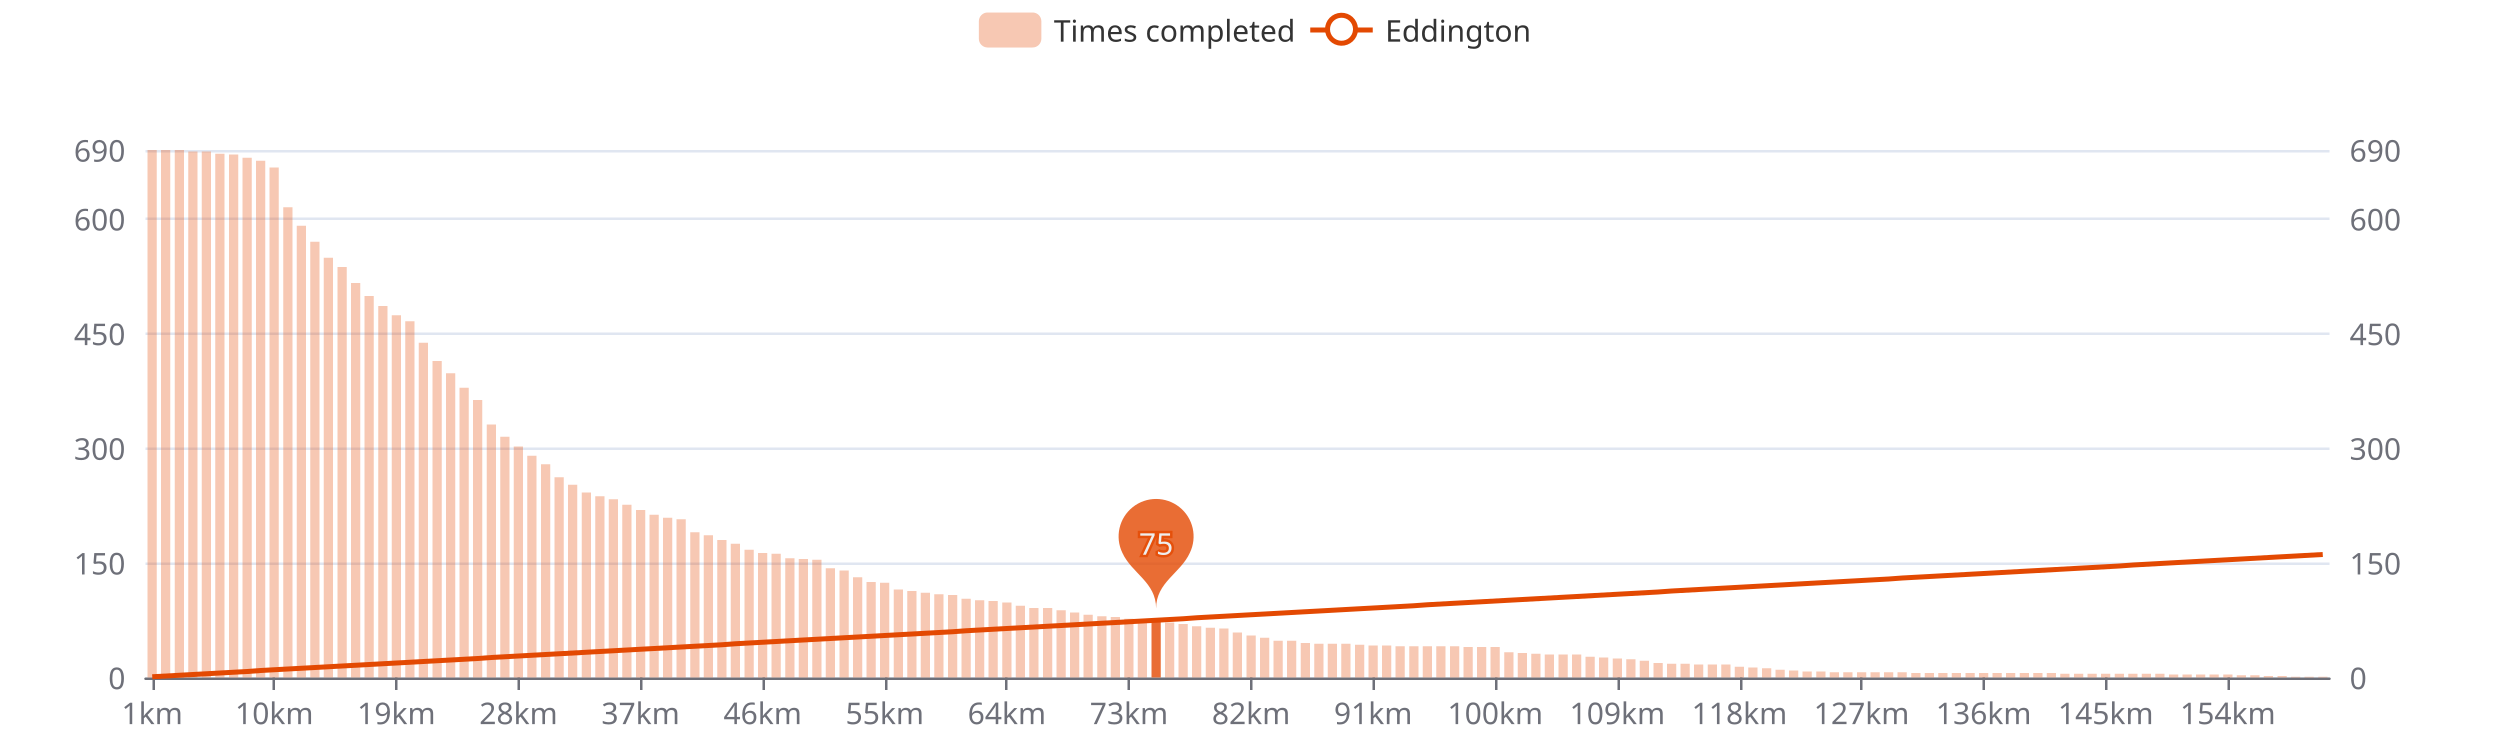
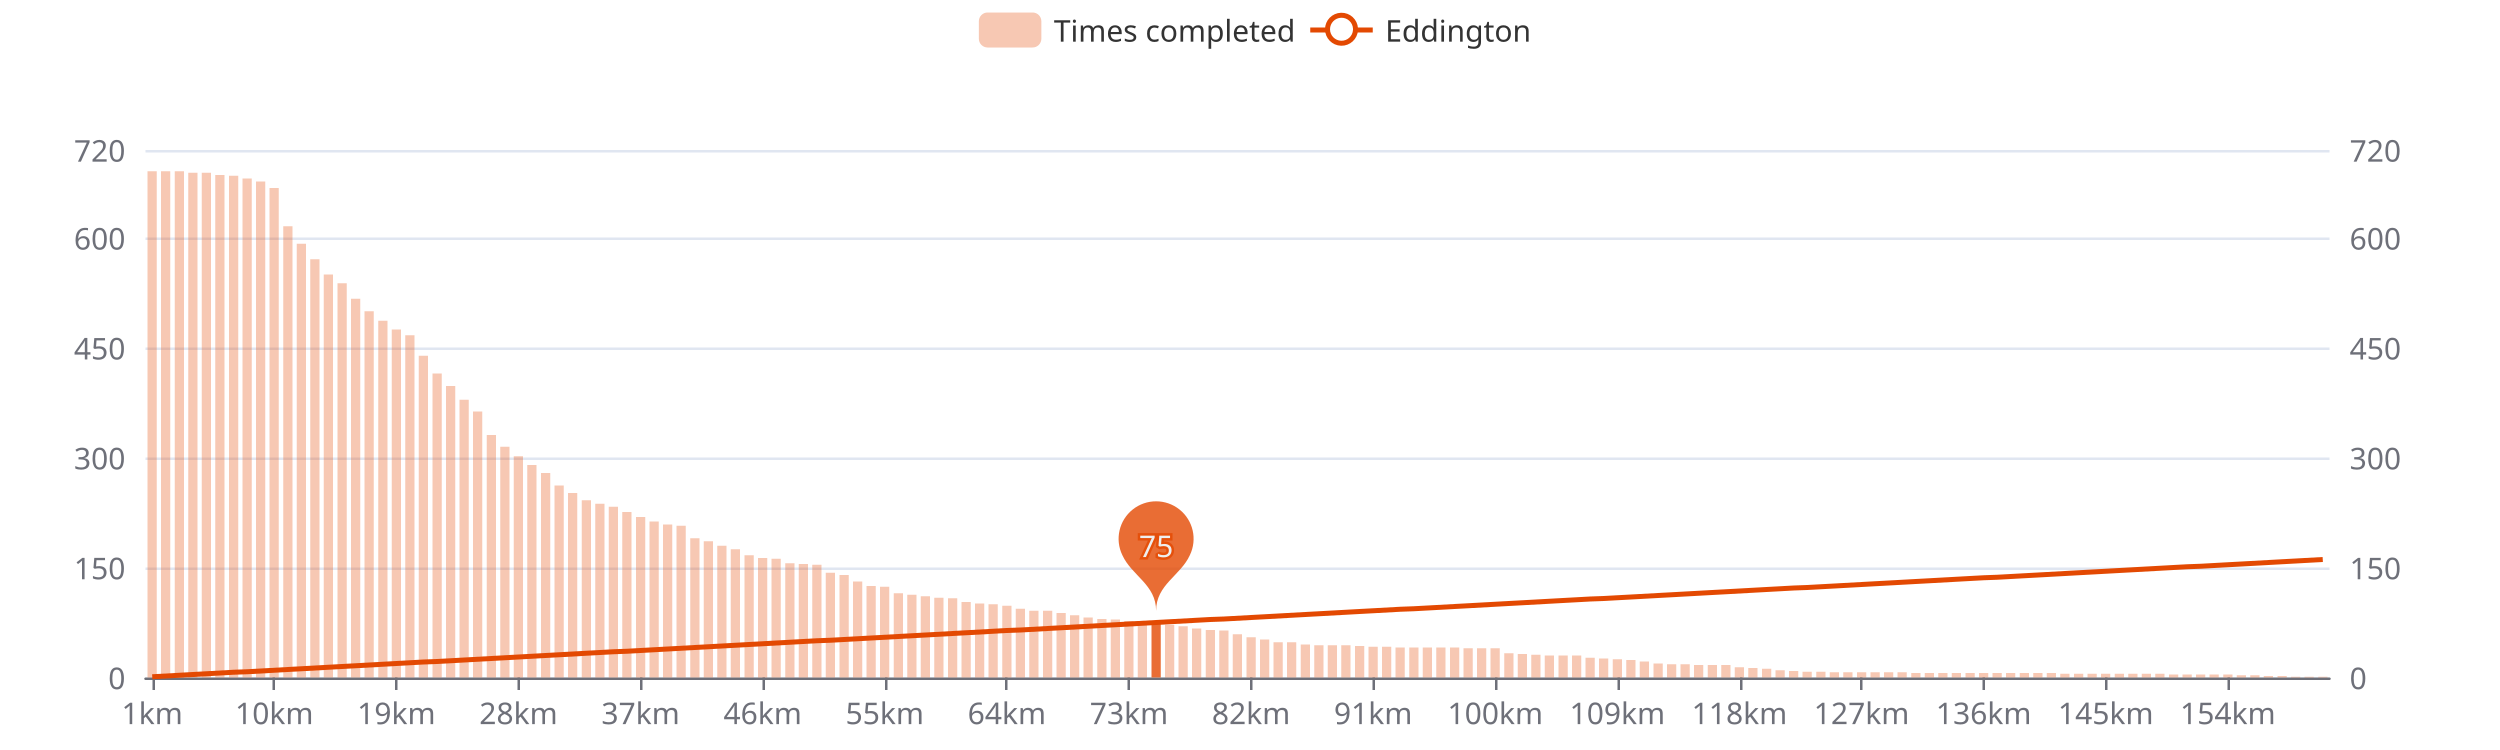
<svg xmlns="http://www.w3.org/2000/svg" width="1000" height="300" version="1.1" baseProfile="full" viewBox="0 0 1000 300">
  <rect width="1000" height="300" x="0" y="0" id="0" fill="#ffffff" />
  <path d="M58.2 271.5L931.8 271.5" fill="none" stroke="#E0E6F1" />
-   <path d="M58.2 225.5L931.8 225.5" fill="none" stroke="#E0E6F1" />
-   <path d="M58.2 179.5L931.8 179.5" fill="none" stroke="#E0E6F1" />
-   <path d="M58.2 133.5L931.8 133.5" fill="none" stroke="#E0E6F1" />
-   <path d="M58.2 87.5L931.8 87.5" fill="none" stroke="#E0E6F1" />
+   <path d="M58.2 227.5L931.8 227.5" fill="none" stroke="#E0E6F1" />
+   <path d="M58.2 183.5L931.8 183.5" fill="none" stroke="#E0E6F1" />
+   <path d="M58.2 139.5L931.8 139.5" fill="none" stroke="#E0E6F1" />
+   <path d="M58.2 95.5L931.8 95.5" fill="none" stroke="#E0E6F1" />
  <path d="M58.2 60.5L931.8 60.5" fill="none" stroke="#E0E6F1" />
  <path d="M58.2 271.5L931.8 271.5" fill="none" stroke="#6E7079" stroke-linecap="round" />
  <path d="M61.5 271L61.5 276" fill="none" stroke="#6E7079" />
  <path d="M109.5 271L109.5 276" fill="none" stroke="#6E7079" />
  <path d="M158.5 271L158.5 276" fill="none" stroke="#6E7079" />
  <path d="M207.5 271L207.5 276" fill="none" stroke="#6E7079" />
  <path d="M256.5 271L256.5 276" fill="none" stroke="#6E7079" />
  <path d="M305.5 271L305.5 276" fill="none" stroke="#6E7079" />
  <path d="M354.5 271L354.5 276" fill="none" stroke="#6E7079" />
  <path d="M402.5 271L402.5 276" fill="none" stroke="#6E7079" />
  <path d="M451.5 271L451.5 276" fill="none" stroke="#6E7079" />
  <path d="M500.5 271L500.5 276" fill="none" stroke="#6E7079" />
  <path d="M549.5 271L549.5 276" fill="none" stroke="#6E7079" />
  <path d="M598.5 271L598.5 276" fill="none" stroke="#6E7079" />
  <path d="M647.5 271L647.5 276" fill="none" stroke="#6E7079" />
  <path d="M696.5 271L696.5 276" fill="none" stroke="#6E7079" />
  <path d="M744.5 271L744.5 276" fill="none" stroke="#6E7079" />
  <path d="M793.5 271L793.5 276" fill="none" stroke="#6E7079" />
  <path d="M842.5 271L842.5 276" fill="none" stroke="#6E7079" />
  <path d="M891.5 271L891.5 276" fill="none" stroke="#6E7079" />
  <text dominant-baseline="central" text-anchor="end" style="font-size:12px;font-family:sans-serif;" transform="translate(50.16 271)" fill="#6E7079">0</text>
-   <text dominant-baseline="central" text-anchor="end" style="font-size:12px;font-family:sans-serif;" transform="translate(50.16 225.1304)" fill="#6E7079">150</text>
-   <text dominant-baseline="central" text-anchor="end" style="font-size:12px;font-family:sans-serif;" transform="translate(50.16 179.2609)" fill="#6E7079">300</text>
-   <text dominant-baseline="central" text-anchor="end" style="font-size:12px;font-family:sans-serif;" transform="translate(50.16 133.3913)" fill="#6E7079">450</text>
-   <text dominant-baseline="central" text-anchor="end" style="font-size:12px;font-family:sans-serif;" transform="translate(50.16 87.5217)" fill="#6E7079">600</text>
-   <text dominant-baseline="central" text-anchor="end" style="font-size:12px;font-family:sans-serif;" transform="translate(50.16 60)" fill="#6E7079">690</text>
+   <text dominant-baseline="central" text-anchor="end" style="font-size:12px;font-family:sans-serif;" transform="translate(50.16 227.0417)" fill="#6E7079">150</text>
+   <text dominant-baseline="central" text-anchor="end" style="font-size:12px;font-family:sans-serif;" transform="translate(50.16 183.0833)" fill="#6E7079">300</text>
+   <text dominant-baseline="central" text-anchor="end" style="font-size:12px;font-family:sans-serif;" transform="translate(50.16 139.125)" fill="#6E7079">450</text>
+   <text dominant-baseline="central" text-anchor="end" style="font-size:12px;font-family:sans-serif;" transform="translate(50.16 95.1667)" fill="#6E7079">600</text>
+   <text dominant-baseline="central" text-anchor="end" style="font-size:12px;font-family:sans-serif;" transform="translate(50.16 60)" fill="#6E7079">720</text>
  <text dominant-baseline="central" text-anchor="start" style="font-size:12px;font-family:sans-serif;" transform="translate(939.84 271)" fill="#6E7079">0</text>
-   <text dominant-baseline="central" text-anchor="start" style="font-size:12px;font-family:sans-serif;" transform="translate(939.84 225.1304)" fill="#6E7079">150</text>
-   <text dominant-baseline="central" text-anchor="start" style="font-size:12px;font-family:sans-serif;" transform="translate(939.84 179.2609)" fill="#6E7079">300</text>
-   <text dominant-baseline="central" text-anchor="start" style="font-size:12px;font-family:sans-serif;" transform="translate(939.84 133.3913)" fill="#6E7079">450</text>
-   <text dominant-baseline="central" text-anchor="start" style="font-size:12px;font-family:sans-serif;" transform="translate(939.84 87.5217)" fill="#6E7079">600</text>
-   <text dominant-baseline="central" text-anchor="start" style="font-size:12px;font-family:sans-serif;" transform="translate(939.84 60)" fill="#6E7079">690</text>
+   <text dominant-baseline="central" text-anchor="start" style="font-size:12px;font-family:sans-serif;" transform="translate(939.84 227.0417)" fill="#6E7079">150</text>
+   <text dominant-baseline="central" text-anchor="start" style="font-size:12px;font-family:sans-serif;" transform="translate(939.84 183.0833)" fill="#6E7079">300</text>
+   <text dominant-baseline="central" text-anchor="start" style="font-size:12px;font-family:sans-serif;" transform="translate(939.84 139.125)" fill="#6E7079">450</text>
+   <text dominant-baseline="central" text-anchor="start" style="font-size:12px;font-family:sans-serif;" transform="translate(939.84 95.1667)" fill="#6E7079">600</text>
+   <text dominant-baseline="central" text-anchor="start" style="font-size:12px;font-family:sans-serif;" transform="translate(939.84 60)" fill="#6E7079">720</text>
  <text dominant-baseline="central" text-anchor="middle" style="font-size:12px;font-family:sans-serif;" y="6" transform="translate(60.8733 279)" fill="#6E7079">1km</text>
  <text dominant-baseline="central" text-anchor="middle" style="font-size:12px;font-family:sans-serif;" y="6" transform="translate(109.7125 279)" fill="#6E7079">10km</text>
  <text dominant-baseline="central" text-anchor="middle" style="font-size:12px;font-family:sans-serif;" y="6" transform="translate(158.5518 279)" fill="#6E7079">19km</text>
  <text dominant-baseline="central" text-anchor="middle" style="font-size:12px;font-family:sans-serif;" y="6" transform="translate(207.3911 279)" fill="#6E7079">28km</text>
  <text dominant-baseline="central" text-anchor="middle" style="font-size:12px;font-family:sans-serif;" y="6" transform="translate(256.2303 279)" fill="#6E7079">37km</text>
  <text dominant-baseline="central" text-anchor="middle" style="font-size:12px;font-family:sans-serif;" y="6" transform="translate(305.0696 279)" fill="#6E7079">46km</text>
  <text dominant-baseline="central" text-anchor="middle" style="font-size:12px;font-family:sans-serif;" y="6" transform="translate(353.9088 279)" fill="#6E7079">55km</text>
  <text dominant-baseline="central" text-anchor="middle" style="font-size:12px;font-family:sans-serif;" y="6" transform="translate(402.7481 279)" fill="#6E7079">64km</text>
  <text dominant-baseline="central" text-anchor="middle" style="font-size:12px;font-family:sans-serif;" y="6" transform="translate(451.5873 279)" fill="#6E7079">73km</text>
  <text dominant-baseline="central" text-anchor="middle" style="font-size:12px;font-family:sans-serif;" y="6" transform="translate(500.4266 279)" fill="#6E7079">82km</text>
  <text dominant-baseline="central" text-anchor="middle" style="font-size:12px;font-family:sans-serif;" y="6" transform="translate(549.2658 279)" fill="#6E7079">91km</text>
  <text dominant-baseline="central" text-anchor="middle" style="font-size:12px;font-family:sans-serif;" y="6" transform="translate(598.1051 279)" fill="#6E7079">100km</text>
  <text dominant-baseline="central" text-anchor="middle" style="font-size:12px;font-family:sans-serif;" y="6" transform="translate(646.9443 279)" fill="#6E7079">109km</text>
  <text dominant-baseline="central" text-anchor="middle" style="font-size:12px;font-family:sans-serif;" y="6" transform="translate(695.7836 279)" fill="#6E7079">118km</text>
  <text dominant-baseline="central" text-anchor="middle" style="font-size:12px;font-family:sans-serif;" y="6" transform="translate(744.6229 279)" fill="#6E7079">127km</text>
  <text dominant-baseline="central" text-anchor="middle" style="font-size:12px;font-family:sans-serif;" y="6" transform="translate(793.4621 279)" fill="#6E7079">136km</text>
  <text dominant-baseline="central" text-anchor="middle" style="font-size:12px;font-family:sans-serif;" y="6" transform="translate(842.3014 279)" fill="#6E7079">145km</text>
  <text dominant-baseline="central" text-anchor="middle" style="font-size:12px;font-family:sans-serif;" y="6" transform="translate(891.1406 279)" fill="#6E7079">154km</text>
-   <path d="M59 271l3.7 0l0 -211l-3.7 0Z" fill="rgb(227,73,2)" fill-opacity="0.3" />
-   <path d="M64.4 271l3.7 0l0 -211l-3.7 0Z" fill="rgb(227,73,2)" fill-opacity="0.3" />
-   <path d="M69.9 271l3.7 0l0 -211l-3.7 0Z" fill="rgb(227,73,2)" fill-opacity="0.3" />
-   <path d="M75.3 271l3.7 0l0 -210.4l-3.7 0Z" fill="rgb(227,73,2)" fill-opacity="0.3" />
-   <path d="M80.7 271l3.7 0l0 -210.4l-3.7 0Z" fill="rgb(227,73,2)" fill-opacity="0.3" />
-   <path d="M86.1 271l3.7 0l0 -209.5l-3.7 0Z" fill="rgb(227,73,2)" fill-opacity="0.3" />
-   <path d="M91.6 271l3.7 0l0 -209.2l-3.7 0Z" fill="rgb(227,73,2)" fill-opacity="0.3" />
-   <path d="M97 271l3.7 0l0 -207.9l-3.7 0Z" fill="rgb(227,73,2)" fill-opacity="0.3" />
-   <path d="M102.4 271l3.7 0l0 -206.7l-3.7 0Z" fill="rgb(227,73,2)" fill-opacity="0.3" />
-   <path d="M107.8 271l3.7 0l0 -204l-3.7 0Z" fill="rgb(227,73,2)" fill-opacity="0.3" />
-   <path d="M113.3 271l3.7 0l0 -188.1l-3.7 0Z" fill="rgb(227,73,2)" fill-opacity="0.3" />
-   <path d="M118.7 271l3.7 0l0 -180.7l-3.7 0Z" fill="rgb(227,73,2)" fill-opacity="0.3" />
-   <path d="M124.1 271l3.7 0l0 -174.3l-3.7 0Z" fill="rgb(227,73,2)" fill-opacity="0.3" />
-   <path d="M129.5 271l3.7 0l0 -167.9l-3.7 0Z" fill="rgb(227,73,2)" fill-opacity="0.3" />
-   <path d="M135 271l3.7 0l0 -164.2l-3.7 0Z" fill="rgb(227,73,2)" fill-opacity="0.3" />
-   <path d="M140.4 271l3.7 0l0 -157.8l-3.7 0Z" fill="rgb(227,73,2)" fill-opacity="0.3" />
-   <path d="M145.8 271l3.7 0l0 -152.6l-3.7 0Z" fill="rgb(227,73,2)" fill-opacity="0.3" />
-   <path d="M151.3 271l3.7 0l0 -148.6l-3.7 0Z" fill="rgb(227,73,2)" fill-opacity="0.3" />
-   <path d="M156.7 271l3.7 0l0 -144.9l-3.7 0Z" fill="rgb(227,73,2)" fill-opacity="0.3" />
-   <path d="M162.1 271l3.7 0l0 -142.5l-3.7 0Z" fill="rgb(227,73,2)" fill-opacity="0.3" />
-   <path d="M167.5 271l3.7 0l0 -133.9l-3.7 0Z" fill="rgb(227,73,2)" fill-opacity="0.3" />
-   <path d="M173 271l3.7 0l0 -126.6l-3.7 0Z" fill="rgb(227,73,2)" fill-opacity="0.3" />
-   <path d="M178.4 271l3.7 0l0 -121.7l-3.7 0Z" fill="rgb(227,73,2)" fill-opacity="0.3" />
-   <path d="M183.8 271l3.7 0l0 -115.9l-3.7 0Z" fill="rgb(227,73,2)" fill-opacity="0.3" />
-   <path d="M189.2 271l3.7 0l0 -111l-3.7 0Z" fill="rgb(227,73,2)" fill-opacity="0.3" />
-   <path d="M194.7 271l3.7 0l0 -101.2l-3.7 0Z" fill="rgb(227,73,2)" fill-opacity="0.3" />
-   <path d="M200.1 271l3.7 0l0 -96.3l-3.7 0Z" fill="rgb(227,73,2)" fill-opacity="0.3" />
-   <path d="M205.5 271l3.7 0l0 -92.4l-3.7 0Z" fill="rgb(227,73,2)" fill-opacity="0.3" />
-   <path d="M210.9 271l3.7 0l0 -88.7l-3.7 0Z" fill="rgb(227,73,2)" fill-opacity="0.3" />
-   <path d="M216.4 271l3.7 0l0 -85.3l-3.7 0Z" fill="rgb(227,73,2)" fill-opacity="0.3" />
-   <path d="M221.8 271l3.7 0l0 -80.1l-3.7 0Z" fill="rgb(227,73,2)" fill-opacity="0.3" />
-   <path d="M227.2 271l3.7 0l0 -77.1l-3.7 0Z" fill="rgb(227,73,2)" fill-opacity="0.3" />
-   <path d="M232.7 271l3.7 0l0 -74l-3.7 0Z" fill="rgb(227,73,2)" fill-opacity="0.3" />
-   <path d="M238.1 271l3.7 0l0 -72.5l-3.7 0Z" fill="rgb(227,73,2)" fill-opacity="0.3" />
-   <path d="M243.5 271l3.7 0l0 -71.3l-3.7 0Z" fill="rgb(227,73,2)" fill-opacity="0.3" />
-   <path d="M248.9 271l3.7 0l0 -69.1l-3.7 0Z" fill="rgb(227,73,2)" fill-opacity="0.3" />
-   <path d="M254.4 271l3.7 0l0 -67l-3.7 0Z" fill="rgb(227,73,2)" fill-opacity="0.3" />
-   <path d="M259.8 271l3.7 0l0 -65.1l-3.7 0Z" fill="rgb(227,73,2)" fill-opacity="0.3" />
-   <path d="M265.2 271l3.7 0l0 -63.9l-3.7 0Z" fill="rgb(227,73,2)" fill-opacity="0.3" />
-   <path d="M270.6 271l3.7 0l0 -63.3l-3.7 0Z" fill="rgb(227,73,2)" fill-opacity="0.3" />
-   <path d="M276.1 271l3.7 0l0 -58.1l-3.7 0Z" fill="rgb(227,73,2)" fill-opacity="0.3" />
-   <path d="M281.5 271l3.7 0l0 -56.9l-3.7 0Z" fill="rgb(227,73,2)" fill-opacity="0.3" />
-   <path d="M286.9 271l3.7 0l0 -55l-3.7 0Z" fill="rgb(227,73,2)" fill-opacity="0.3" />
-   <path d="M292.3 271l3.7 0l0 -53.5l-3.7 0Z" fill="rgb(227,73,2)" fill-opacity="0.3" />
-   <path d="M297.8 271l3.7 0l0 -51.1l-3.7 0Z" fill="rgb(227,73,2)" fill-opacity="0.3" />
-   <path d="M303.2 271l3.7 0l0 -49.8l-3.7 0Z" fill="rgb(227,73,2)" fill-opacity="0.3" />
-   <path d="M308.6 271l3.7 0l0 -49.5l-3.7 0Z" fill="rgb(227,73,2)" fill-opacity="0.3" />
-   <path d="M314.1 271l3.7 0l0 -47.7l-3.7 0Z" fill="rgb(227,73,2)" fill-opacity="0.3" />
-   <path d="M319.5 271l3.7 0l0 -47.4l-3.7 0Z" fill="rgb(227,73,2)" fill-opacity="0.3" />
-   <path d="M324.9 271l3.7 0l0 -47.1l-3.7 0Z" fill="rgb(227,73,2)" fill-opacity="0.3" />
-   <path d="M330.3 271l3.7 0l0 -43.7l-3.7 0Z" fill="rgb(227,73,2)" fill-opacity="0.3" />
-   <path d="M335.8 271l3.7 0l0 -42.8l-3.7 0Z" fill="rgb(227,73,2)" fill-opacity="0.3" />
-   <path d="M341.2 271l3.7 0l0 -40.1l-3.7 0Z" fill="rgb(227,73,2)" fill-opacity="0.3" />
-   <path d="M346.6 271l3.7 0l0 -38.2l-3.7 0Z" fill="rgb(227,73,2)" fill-opacity="0.3" />
-   <path d="M352 271l3.7 0l0 -37.9l-3.7 0Z" fill="rgb(227,73,2)" fill-opacity="0.3" />
-   <path d="M357.5 271l3.7 0l0 -35.2l-3.7 0Z" fill="rgb(227,73,2)" fill-opacity="0.3" />
-   <path d="M362.9 271l3.7 0l0 -34.6l-3.7 0Z" fill="rgb(227,73,2)" fill-opacity="0.3" />
-   <path d="M368.3 271l3.7 0l0 -33.9l-3.7 0Z" fill="rgb(227,73,2)" fill-opacity="0.3" />
-   <path d="M373.7 271l3.7 0l0 -33.3l-3.7 0Z" fill="rgb(227,73,2)" fill-opacity="0.3" />
-   <path d="M379.2 271l3.7 0l0 -33l-3.7 0Z" fill="rgb(227,73,2)" fill-opacity="0.3" />
-   <path d="M384.6 271l3.7 0l0 -31.5l-3.7 0Z" fill="rgb(227,73,2)" fill-opacity="0.3" />
-   <path d="M390 271l3.7 0l0 -30.9l-3.7 0Z" fill="rgb(227,73,2)" fill-opacity="0.3" />
-   <path d="M395.4 271l3.7 0l0 -30.6l-3.7 0Z" fill="rgb(227,73,2)" fill-opacity="0.3" />
-   <path d="M400.9 271l3.7 0l0 -30l-3.7 0Z" fill="rgb(227,73,2)" fill-opacity="0.3" />
-   <path d="M406.3 271l3.7 0l0 -28.7l-3.7 0Z" fill="rgb(227,73,2)" fill-opacity="0.3" />
-   <path d="M411.7 271l3.7 0l0 -27.8l-3.7 0Z" fill="rgb(227,73,2)" fill-opacity="0.3" />
-   <path d="M417.2 271l3.7 0l0 -27.8l-3.7 0Z" fill="rgb(227,73,2)" fill-opacity="0.3" />
-   <path d="M422.6 271l3.7 0l0 -26.9l-3.7 0Z" fill="rgb(227,73,2)" fill-opacity="0.3" />
-   <path d="M428 271l3.7 0l0 -26l-3.7 0Z" fill="rgb(227,73,2)" fill-opacity="0.3" />
-   <path d="M433.4 271l3.7 0l0 -25.1l-3.7 0Z" fill="rgb(227,73,2)" fill-opacity="0.3" />
-   <path d="M438.9 271l3.7 0l0 -24.5l-3.7 0Z" fill="rgb(227,73,2)" fill-opacity="0.3" />
-   <path d="M444.3 271l3.7 0l0 -24.2l-3.7 0Z" fill="rgb(227,73,2)" fill-opacity="0.3" />
-   <path d="M449.7 271l3.7 0l0 -23.5l-3.7 0Z" fill="rgb(227,73,2)" fill-opacity="0.3" />
-   <path d="M455.1 271l3.7 0l0 -23.2l-3.7 0Z" fill="rgb(227,73,2)" fill-opacity="0.3" />
-   <path d="M460.6 271l3.7 0l0 -22.9l-3.7 0Z" fill="rgb(227,73,2)" fill-opacity="0.8" />
-   <path d="M466 271l3.7 0l0 -22l-3.7 0Z" fill="rgb(227,73,2)" fill-opacity="0.3" />
-   <path d="M471.4 271l3.7 0l0 -21.4l-3.7 0Z" fill="rgb(227,73,2)" fill-opacity="0.3" />
-   <path d="M476.8 271l3.7 0l0 -20.5l-3.7 0Z" fill="rgb(227,73,2)" fill-opacity="0.3" />
-   <path d="M482.3 271l3.7 0l0 -19.9l-3.7 0Z" fill="rgb(227,73,2)" fill-opacity="0.3" />
-   <path d="M487.7 271l3.7 0l0 -19.6l-3.7 0Z" fill="rgb(227,73,2)" fill-opacity="0.3" />
-   <path d="M493.1 271l3.7 0l0 -18l-3.7 0Z" fill="rgb(227,73,2)" fill-opacity="0.3" />
-   <path d="M498.6 271l3.7 0l0 -16.8l-3.7 0Z" fill="rgb(227,73,2)" fill-opacity="0.3" />
-   <path d="M504 271l3.7 0l0 -15.9l-3.7 0Z" fill="rgb(227,73,2)" fill-opacity="0.3" />
-   <path d="M509.4 271l3.7 0l0 -14.7l-3.7 0Z" fill="rgb(227,73,2)" fill-opacity="0.3" />
-   <path d="M514.8 271l3.7 0l0 -14.7l-3.7 0Z" fill="rgb(227,73,2)" fill-opacity="0.3" />
-   <path d="M520.3 271l3.7 0l0 -13.8l-3.7 0Z" fill="rgb(227,73,2)" fill-opacity="0.3" />
-   <path d="M525.7 271l3.7 0l0 -13.5l-3.7 0Z" fill="rgb(227,73,2)" fill-opacity="0.3" />
-   <path d="M531.1 271l3.7 0l0 -13.5l-3.7 0Z" fill="rgb(227,73,2)" fill-opacity="0.3" />
-   <path d="M536.5 271l3.7 0l0 -13.5l-3.7 0Z" fill="rgb(227,73,2)" fill-opacity="0.3" />
-   <path d="M542 271l3.7 0l0 -13.1l-3.7 0Z" fill="rgb(227,73,2)" fill-opacity="0.3" />
-   <path d="M547.4 271l3.7 0l0 -12.8l-3.7 0Z" fill="rgb(227,73,2)" fill-opacity="0.3" />
-   <path d="M552.8 271l3.7 0l0 -12.8l-3.7 0Z" fill="rgb(227,73,2)" fill-opacity="0.3" />
-   <path d="M558.2 271l3.7 0l0 -12.5l-3.7 0Z" fill="rgb(227,73,2)" fill-opacity="0.3" />
-   <path d="M563.7 271l3.7 0l0 -12.5l-3.7 0Z" fill="rgb(227,73,2)" fill-opacity="0.3" />
-   <path d="M569.1 271l3.7 0l0 -12.5l-3.7 0Z" fill="rgb(227,73,2)" fill-opacity="0.3" />
-   <path d="M574.5 271l3.7 0l0 -12.5l-3.7 0Z" fill="rgb(227,73,2)" fill-opacity="0.3" />
-   <path d="M580 271l3.7 0l0 -12.5l-3.7 0Z" fill="rgb(227,73,2)" fill-opacity="0.3" />
-   <path d="M585.4 271l3.7 0l0 -12.2l-3.7 0Z" fill="rgb(227,73,2)" fill-opacity="0.3" />
-   <path d="M590.8 271l3.7 0l0 -12.2l-3.7 0Z" fill="rgb(227,73,2)" fill-opacity="0.3" />
-   <path d="M596.2 271l3.7 0l0 -12.2l-3.7 0Z" fill="rgb(227,73,2)" fill-opacity="0.3" />
-   <path d="M601.7 271l3.7 0l0 -10.1l-3.7 0Z" fill="rgb(227,73,2)" fill-opacity="0.3" />
-   <path d="M607.1 271l3.7 0l0 -9.8l-3.7 0Z" fill="rgb(227,73,2)" fill-opacity="0.3" />
-   <path d="M612.5 271l3.7 0l0 -9.5l-3.7 0Z" fill="rgb(227,73,2)" fill-opacity="0.3" />
-   <path d="M617.9 271l3.7 0l0 -9.2l-3.7 0Z" fill="rgb(227,73,2)" fill-opacity="0.3" />
-   <path d="M623.4 271l3.7 0l0 -9.2l-3.7 0Z" fill="rgb(227,73,2)" fill-opacity="0.3" />
-   <path d="M628.8 271l3.7 0l0 -9.2l-3.7 0Z" fill="rgb(227,73,2)" fill-opacity="0.3" />
-   <path d="M634.2 271l3.7 0l0 -8.3l-3.7 0Z" fill="rgb(227,73,2)" fill-opacity="0.3" />
-   <path d="M639.6 271l3.7 0l0 -8l-3.7 0Z" fill="rgb(227,73,2)" fill-opacity="0.3" />
-   <path d="M645.1 271l3.7 0l0 -7.6l-3.7 0Z" fill="rgb(227,73,2)" fill-opacity="0.3" />
-   <path d="M650.5 271l3.7 0l0 -7.3l-3.7 0Z" fill="rgb(227,73,2)" fill-opacity="0.3" />
-   <path d="M655.9 271l3.7 0l0 -6.7l-3.7 0Z" fill="rgb(227,73,2)" fill-opacity="0.3" />
-   <path d="M661.4 271l3.7 0l0 -5.8l-3.7 0Z" fill="rgb(227,73,2)" fill-opacity="0.3" />
-   <path d="M666.8 271l3.7 0l0 -5.5l-3.7 0Z" fill="rgb(227,73,2)" fill-opacity="0.3" />
-   <path d="M672.2 271l3.7 0l0 -5.5l-3.7 0Z" fill="rgb(227,73,2)" fill-opacity="0.3" />
-   <path d="M677.6 271l3.7 0l0 -5.2l-3.7 0Z" fill="rgb(227,73,2)" fill-opacity="0.3" />
-   <path d="M683.1 271l3.7 0l0 -5.2l-3.7 0Z" fill="rgb(227,73,2)" fill-opacity="0.3" />
-   <path d="M688.5 271l3.7 0l0 -5.2l-3.7 0Z" fill="rgb(227,73,2)" fill-opacity="0.3" />
-   <path d="M693.9 271l3.7 0l0 -4.3l-3.7 0Z" fill="rgb(227,73,2)" fill-opacity="0.3" />
-   <path d="M699.3 271l3.7 0l0 -4l-3.7 0Z" fill="rgb(227,73,2)" fill-opacity="0.3" />
-   <path d="M704.8 271l3.7 0l0 -3.7l-3.7 0Z" fill="rgb(227,73,2)" fill-opacity="0.3" />
-   <path d="M710.2 271l3.7 0l0 -3.1l-3.7 0Z" fill="rgb(227,73,2)" fill-opacity="0.3" />
-   <path d="M715.6 271l3.7 0l0 -2.8l-3.7 0Z" fill="rgb(227,73,2)" fill-opacity="0.3" />
-   <path d="M721 271l3.7 0l0 -2.4l-3.7 0Z" fill="rgb(227,73,2)" fill-opacity="0.3" />
-   <path d="M726.5 271l3.7 0l0 -2.4l-3.7 0Z" fill="rgb(227,73,2)" fill-opacity="0.3" />
+   <path d="M59 271l3.7 0l0 -202.5l-3.7 0Z" fill="rgb(227,73,2)" fill-opacity="0.3" />
+   <path d="M64.4 271l3.7 0l0 -202.5l-3.7 0Z" fill="rgb(227,73,2)" fill-opacity="0.3" />
+   <path d="M69.9 271l3.7 0l0 -202.5l-3.7 0Z" fill="rgb(227,73,2)" fill-opacity="0.3" />
+   <path d="M75.3 271l3.7 0l0 -201.9l-3.7 0Z" fill="rgb(227,73,2)" fill-opacity="0.3" />
+   <path d="M80.7 271l3.7 0l0 -201.9l-3.7 0Z" fill="rgb(227,73,2)" fill-opacity="0.3" />
+   <path d="M86.1 271l3.7 0l0 -201l-3.7 0Z" fill="rgb(227,73,2)" fill-opacity="0.3" />
+   <path d="M91.6 271l3.7 0l0 -200.7l-3.7 0Z" fill="rgb(227,73,2)" fill-opacity="0.3" />
+   <path d="M97 271l3.7 0l0 -199.6l-3.7 0Z" fill="rgb(227,73,2)" fill-opacity="0.3" />
+   <path d="M102.4 271l3.7 0l0 -198.4l-3.7 0Z" fill="rgb(227,73,2)" fill-opacity="0.3" />
+   <path d="M107.8 271l3.7 0l0 -195.8l-3.7 0Z" fill="rgb(227,73,2)" fill-opacity="0.3" />
+   <path d="M113.3 271l3.7 0l0 -180.5l-3.7 0Z" fill="rgb(227,73,2)" fill-opacity="0.3" />
+   <path d="M118.7 271l3.7 0l0 -173.5l-3.7 0Z" fill="rgb(227,73,2)" fill-opacity="0.3" />
+   <path d="M124.1 271l3.7 0l0 -167.3l-3.7 0Z" fill="rgb(227,73,2)" fill-opacity="0.3" />
+   <path d="M129.5 271l3.7 0l0 -161.2l-3.7 0Z" fill="rgb(227,73,2)" fill-opacity="0.3" />
+   <path d="M135 271l3.7 0l0 -157.7l-3.7 0Z" fill="rgb(227,73,2)" fill-opacity="0.3" />
+   <path d="M140.4 271l3.7 0l0 -151.5l-3.7 0Z" fill="rgb(227,73,2)" fill-opacity="0.3" />
+   <path d="M145.8 271l3.7 0l0 -146.5l-3.7 0Z" fill="rgb(227,73,2)" fill-opacity="0.3" />
+   <path d="M151.3 271l3.7 0l0 -142.7l-3.7 0Z" fill="rgb(227,73,2)" fill-opacity="0.3" />
+   <path d="M156.7 271l3.7 0l0 -139.2l-3.7 0Z" fill="rgb(227,73,2)" fill-opacity="0.3" />
+   <path d="M162.1 271l3.7 0l0 -136.9l-3.7 0Z" fill="rgb(227,73,2)" fill-opacity="0.3" />
+   <path d="M167.5 271l3.7 0l0 -128.7l-3.7 0Z" fill="rgb(227,73,2)" fill-opacity="0.3" />
+   <path d="M173 271l3.7 0l0 -121.6l-3.7 0Z" fill="rgb(227,73,2)" fill-opacity="0.3" />
+   <path d="M178.4 271l3.7 0l0 -116.6l-3.7 0Z" fill="rgb(227,73,2)" fill-opacity="0.3" />
+   <path d="M183.8 271l3.7 0l0 -111.1l-3.7 0Z" fill="rgb(227,73,2)" fill-opacity="0.3" />
+   <path d="M189.2 271l3.7 0l0 -106.4l-3.7 0Z" fill="rgb(227,73,2)" fill-opacity="0.3" />
+   <path d="M194.7 271l3.7 0l0 -97l-3.7 0Z" fill="rgb(227,73,2)" fill-opacity="0.3" />
+   <path d="M200.1 271l3.7 0l0 -92.3l-3.7 0Z" fill="rgb(227,73,2)" fill-opacity="0.3" />
+   <path d="M205.5 271l3.7 0l0 -88.5l-3.7 0Z" fill="rgb(227,73,2)" fill-opacity="0.3" />
+   <path d="M210.9 271l3.7 0l0 -85l-3.7 0Z" fill="rgb(227,73,2)" fill-opacity="0.3" />
+   <path d="M216.4 271l3.7 0l0 -81.8l-3.7 0Z" fill="rgb(227,73,2)" fill-opacity="0.3" />
+   <path d="M221.8 271l3.7 0l0 -76.8l-3.7 0Z" fill="rgb(227,73,2)" fill-opacity="0.3" />
+   <path d="M227.2 271l3.7 0l0 -73.8l-3.7 0Z" fill="rgb(227,73,2)" fill-opacity="0.3" />
+   <path d="M232.7 271l3.7 0l0 -70.9l-3.7 0Z" fill="rgb(227,73,2)" fill-opacity="0.3" />
+   <path d="M238.1 271l3.7 0l0 -69.5l-3.7 0Z" fill="rgb(227,73,2)" fill-opacity="0.3" />
+   <path d="M243.5 271l3.7 0l0 -68.3l-3.7 0Z" fill="rgb(227,73,2)" fill-opacity="0.3" />
+   <path d="M248.9 271l3.7 0l0 -66.2l-3.7 0Z" fill="rgb(227,73,2)" fill-opacity="0.3" />
+   <path d="M254.4 271l3.7 0l0 -64.2l-3.7 0Z" fill="rgb(227,73,2)" fill-opacity="0.3" />
+   <path d="M259.8 271l3.7 0l0 -62.4l-3.7 0Z" fill="rgb(227,73,2)" fill-opacity="0.3" />
+   <path d="M265.2 271l3.7 0l0 -61.2l-3.7 0Z" fill="rgb(227,73,2)" fill-opacity="0.3" />
+   <path d="M270.6 271l3.7 0l0 -60.7l-3.7 0Z" fill="rgb(227,73,2)" fill-opacity="0.3" />
+   <path d="M276.1 271l3.7 0l0 -55.7l-3.7 0Z" fill="rgb(227,73,2)" fill-opacity="0.3" />
+   <path d="M281.5 271l3.7 0l0 -54.5l-3.7 0Z" fill="rgb(227,73,2)" fill-opacity="0.3" />
+   <path d="M286.9 271l3.7 0l0 -52.7l-3.7 0Z" fill="rgb(227,73,2)" fill-opacity="0.3" />
+   <path d="M292.3 271l3.7 0l0 -51.3l-3.7 0Z" fill="rgb(227,73,2)" fill-opacity="0.3" />
+   <path d="M297.8 271l3.7 0l0 -48.9l-3.7 0Z" fill="rgb(227,73,2)" fill-opacity="0.3" />
+   <path d="M303.2 271l3.7 0l0 -47.8l-3.7 0Z" fill="rgb(227,73,2)" fill-opacity="0.3" />
+   <path d="M308.6 271l3.7 0l0 -47.5l-3.7 0Z" fill="rgb(227,73,2)" fill-opacity="0.3" />
+   <path d="M314.1 271l3.7 0l0 -45.7l-3.7 0Z" fill="rgb(227,73,2)" fill-opacity="0.3" />
+   <path d="M319.5 271l3.7 0l0 -45.4l-3.7 0Z" fill="rgb(227,73,2)" fill-opacity="0.3" />
+   <path d="M324.9 271l3.7 0l0 -45.1l-3.7 0Z" fill="rgb(227,73,2)" fill-opacity="0.3" />
+   <path d="M330.3 271l3.7 0l0 -41.9l-3.7 0Z" fill="rgb(227,73,2)" fill-opacity="0.3" />
+   <path d="M335.8 271l3.7 0l0 -41l-3.7 0Z" fill="rgb(227,73,2)" fill-opacity="0.3" />
+   <path d="M341.2 271l3.7 0l0 -38.4l-3.7 0Z" fill="rgb(227,73,2)" fill-opacity="0.3" />
+   <path d="M346.6 271l3.7 0l0 -36.6l-3.7 0Z" fill="rgb(227,73,2)" fill-opacity="0.3" />
+   <path d="M352 271l3.7 0l0 -36.3l-3.7 0Z" fill="rgb(227,73,2)" fill-opacity="0.3" />
+   <path d="M357.5 271l3.7 0l0 -33.7l-3.7 0Z" fill="rgb(227,73,2)" fill-opacity="0.3" />
+   <path d="M362.9 271l3.7 0l0 -33.1l-3.7 0Z" fill="rgb(227,73,2)" fill-opacity="0.3" />
+   <path d="M368.3 271l3.7 0l0 -32.5l-3.7 0Z" fill="rgb(227,73,2)" fill-opacity="0.3" />
+   <path d="M373.7 271l3.7 0l0 -31.9l-3.7 0Z" fill="rgb(227,73,2)" fill-opacity="0.3" />
+   <path d="M379.2 271l3.7 0l0 -31.7l-3.7 0Z" fill="rgb(227,73,2)" fill-opacity="0.3" />
+   <path d="M384.6 271l3.7 0l0 -30.2l-3.7 0Z" fill="rgb(227,73,2)" fill-opacity="0.3" />
+   <path d="M390 271l3.7 0l0 -29.6l-3.7 0Z" fill="rgb(227,73,2)" fill-opacity="0.3" />
+   <path d="M395.4 271l3.7 0l0 -29.3l-3.7 0Z" fill="rgb(227,73,2)" fill-opacity="0.3" />
+   <path d="M400.9 271l3.7 0l0 -28.7l-3.7 0Z" fill="rgb(227,73,2)" fill-opacity="0.3" />
+   <path d="M406.3 271l3.7 0l0 -27.5l-3.7 0Z" fill="rgb(227,73,2)" fill-opacity="0.3" />
+   <path d="M411.7 271l3.7 0l0 -26.7l-3.7 0Z" fill="rgb(227,73,2)" fill-opacity="0.3" />
+   <path d="M417.2 271l3.7 0l0 -26.7l-3.7 0Z" fill="rgb(227,73,2)" fill-opacity="0.3" />
+   <path d="M422.6 271l3.7 0l0 -25.8l-3.7 0Z" fill="rgb(227,73,2)" fill-opacity="0.3" />
+   <path d="M428 271l3.7 0l0 -24.9l-3.7 0Z" fill="rgb(227,73,2)" fill-opacity="0.3" />
+   <path d="M433.4 271l3.7 0l0 -24l-3.7 0Z" fill="rgb(227,73,2)" fill-opacity="0.3" />
+   <path d="M438.9 271l3.7 0l0 -23.4l-3.7 0Z" fill="rgb(227,73,2)" fill-opacity="0.3" />
+   <path d="M444.3 271l3.7 0l0 -23.2l-3.7 0Z" fill="rgb(227,73,2)" fill-opacity="0.3" />
+   <path d="M449.7 271l3.7 0l0 -22.6l-3.7 0Z" fill="rgb(227,73,2)" fill-opacity="0.3" />
+   <path d="M455.1 271l3.7 0l0 -22.3l-3.7 0Z" fill="rgb(227,73,2)" fill-opacity="0.3" />
+   <path d="M460.6 271l3.7 0l0 -22l-3.7 0Z" fill="rgb(227,73,2)" fill-opacity="0.8" />
+   <path d="M466 271l3.7 0l0 -21.1l-3.7 0Z" fill="rgb(227,73,2)" fill-opacity="0.3" />
+   <path d="M471.4 271l3.7 0l0 -20.5l-3.7 0Z" fill="rgb(227,73,2)" fill-opacity="0.3" />
+   <path d="M476.8 271l3.7 0l0 -19.6l-3.7 0Z" fill="rgb(227,73,2)" fill-opacity="0.3" />
+   <path d="M482.3 271l3.7 0l0 -19l-3.7 0Z" fill="rgb(227,73,2)" fill-opacity="0.3" />
+   <path d="M487.7 271l3.7 0l0 -18.8l-3.7 0Z" fill="rgb(227,73,2)" fill-opacity="0.3" />
+   <path d="M493.1 271l3.7 0l0 -17.3l-3.7 0Z" fill="rgb(227,73,2)" fill-opacity="0.3" />
+   <path d="M498.6 271l3.7 0l0 -16.1l-3.7 0Z" fill="rgb(227,73,2)" fill-opacity="0.3" />
+   <path d="M504 271l3.7 0l0 -15.2l-3.7 0Z" fill="rgb(227,73,2)" fill-opacity="0.3" />
+   <path d="M509.4 271l3.7 0l0 -14.1l-3.7 0Z" fill="rgb(227,73,2)" fill-opacity="0.3" />
+   <path d="M514.8 271l3.7 0l0 -14.1l-3.7 0Z" fill="rgb(227,73,2)" fill-opacity="0.3" />
+   <path d="M520.3 271l3.7 0l0 -13.2l-3.7 0Z" fill="rgb(227,73,2)" fill-opacity="0.3" />
+   <path d="M525.7 271l3.7 0l0 -12.9l-3.7 0Z" fill="rgb(227,73,2)" fill-opacity="0.3" />
+   <path d="M531.1 271l3.7 0l0 -12.9l-3.7 0Z" fill="rgb(227,73,2)" fill-opacity="0.3" />
+   <path d="M536.5 271l3.7 0l0 -12.9l-3.7 0Z" fill="rgb(227,73,2)" fill-opacity="0.3" />
+   <path d="M542 271l3.7 0l0 -12.6l-3.7 0Z" fill="rgb(227,73,2)" fill-opacity="0.3" />
+   <path d="M547.4 271l3.7 0l0 -12.3l-3.7 0Z" fill="rgb(227,73,2)" fill-opacity="0.3" />
+   <path d="M552.8 271l3.7 0l0 -12.3l-3.7 0Z" fill="rgb(227,73,2)" fill-opacity="0.3" />
+   <path d="M558.2 271l3.7 0l0 -12l-3.7 0Z" fill="rgb(227,73,2)" fill-opacity="0.3" />
+   <path d="M563.7 271l3.7 0l0 -12l-3.7 0Z" fill="rgb(227,73,2)" fill-opacity="0.3" />
+   <path d="M569.1 271l3.7 0l0 -12l-3.7 0Z" fill="rgb(227,73,2)" fill-opacity="0.3" />
+   <path d="M574.5 271l3.7 0l0 -12l-3.7 0Z" fill="rgb(227,73,2)" fill-opacity="0.3" />
+   <path d="M580 271l3.7 0l0 -12l-3.7 0Z" fill="rgb(227,73,2)" fill-opacity="0.3" />
+   <path d="M585.4 271l3.7 0l0 -11.7l-3.7 0Z" fill="rgb(227,73,2)" fill-opacity="0.3" />
+   <path d="M590.8 271l3.7 0l0 -11.7l-3.7 0Z" fill="rgb(227,73,2)" fill-opacity="0.3" />
+   <path d="M596.2 271l3.7 0l0 -11.7l-3.7 0Z" fill="rgb(227,73,2)" fill-opacity="0.3" />
+   <path d="M601.7 271l3.7 0l0 -9.7l-3.7 0Z" fill="rgb(227,73,2)" fill-opacity="0.3" />
+   <path d="M607.1 271l3.7 0l0 -9.4l-3.7 0Z" fill="rgb(227,73,2)" fill-opacity="0.3" />
+   <path d="M612.5 271l3.7 0l0 -9.1l-3.7 0Z" fill="rgb(227,73,2)" fill-opacity="0.3" />
+   <path d="M617.9 271l3.7 0l0 -8.8l-3.7 0Z" fill="rgb(227,73,2)" fill-opacity="0.3" />
+   <path d="M623.4 271l3.7 0l0 -8.8l-3.7 0Z" fill="rgb(227,73,2)" fill-opacity="0.3" />
+   <path d="M628.8 271l3.7 0l0 -8.8l-3.7 0Z" fill="rgb(227,73,2)" fill-opacity="0.3" />
+   <path d="M634.2 271l3.7 0l0 -7.9l-3.7 0Z" fill="rgb(227,73,2)" fill-opacity="0.3" />
+   <path d="M639.6 271l3.7 0l0 -7.6l-3.7 0Z" fill="rgb(227,73,2)" fill-opacity="0.3" />
+   <path d="M645.1 271l3.7 0l0 -7.3l-3.7 0Z" fill="rgb(227,73,2)" fill-opacity="0.3" />
+   <path d="M650.5 271l3.7 0l0 -7l-3.7 0Z" fill="rgb(227,73,2)" fill-opacity="0.3" />
+   <path d="M655.9 271l3.7 0l0 -6.4l-3.7 0Z" fill="rgb(227,73,2)" fill-opacity="0.3" />
+   <path d="M661.4 271l3.7 0l0 -5.6l-3.7 0Z" fill="rgb(227,73,2)" fill-opacity="0.3" />
+   <path d="M666.8 271l3.7 0l0 -5.3l-3.7 0Z" fill="rgb(227,73,2)" fill-opacity="0.3" />
+   <path d="M672.2 271l3.7 0l0 -5.3l-3.7 0Z" fill="rgb(227,73,2)" fill-opacity="0.3" />
+   <path d="M677.6 271l3.7 0l0 -5l-3.7 0Z" fill="rgb(227,73,2)" fill-opacity="0.3" />
+   <path d="M683.1 271l3.7 0l0 -5l-3.7 0Z" fill="rgb(227,73,2)" fill-opacity="0.3" />
+   <path d="M688.5 271l3.7 0l0 -5l-3.7 0Z" fill="rgb(227,73,2)" fill-opacity="0.3" />
+   <path d="M693.9 271l3.7 0l0 -4.1l-3.7 0Z" fill="rgb(227,73,2)" fill-opacity="0.3" />
+   <path d="M699.3 271l3.7 0l0 -3.8l-3.7 0Z" fill="rgb(227,73,2)" fill-opacity="0.3" />
+   <path d="M704.8 271l3.7 0l0 -3.5l-3.7 0Z" fill="rgb(227,73,2)" fill-opacity="0.3" />
+   <path d="M710.2 271l3.7 0l0 -2.9l-3.7 0Z" fill="rgb(227,73,2)" fill-opacity="0.3" />
+   <path d="M715.6 271l3.7 0l0 -2.6l-3.7 0Z" fill="rgb(227,73,2)" fill-opacity="0.3" />
+   <path d="M721 271l3.7 0l0 -2.3l-3.7 0Z" fill="rgb(227,73,2)" fill-opacity="0.3" />
+   <path d="M726.5 271l3.7 0l0 -2.3l-3.7 0Z" fill="rgb(227,73,2)" fill-opacity="0.3" />
  <path d="M731.9 271l3.7 0l0 -2.1l-3.7 0Z" fill="rgb(227,73,2)" fill-opacity="0.3" />
  <path d="M737.3 271l3.7 0l0 -2.1l-3.7 0Z" fill="rgb(227,73,2)" fill-opacity="0.3" />
  <path d="M742.8 271l3.7 0l0 -2.1l-3.7 0Z" fill="rgb(227,73,2)" fill-opacity="0.3" />
  <path d="M748.2 271l3.7 0l0 -2.1l-3.7 0Z" fill="rgb(227,73,2)" fill-opacity="0.3" />
  <path d="M753.6 271l3.7 0l0 -2.1l-3.7 0Z" fill="rgb(227,73,2)" fill-opacity="0.3" />
  <path d="M759 271l3.7 0l0 -2.1l-3.7 0Z" fill="rgb(227,73,2)" fill-opacity="0.3" />
  <path d="M764.5 271l3.7 0l0 -1.8l-3.7 0Z" fill="rgb(227,73,2)" fill-opacity="0.3" />
  <path d="M769.9 271l3.7 0l0 -1.8l-3.7 0Z" fill="rgb(227,73,2)" fill-opacity="0.3" />
  <path d="M775.3 271l3.7 0l0 -1.8l-3.7 0Z" fill="rgb(227,73,2)" fill-opacity="0.3" />
  <path d="M780.7 271l3.7 0l0 -1.8l-3.7 0Z" fill="rgb(227,73,2)" fill-opacity="0.3" />
  <path d="M786.2 271l3.7 0l0 -1.8l-3.7 0Z" fill="rgb(227,73,2)" fill-opacity="0.3" />
  <path d="M791.6 271l3.7 0l0 -1.8l-3.7 0Z" fill="rgb(227,73,2)" fill-opacity="0.3" />
  <path d="M797 271l3.7 0l0 -1.8l-3.7 0Z" fill="rgb(227,73,2)" fill-opacity="0.3" />
  <path d="M802.4 271l3.7 0l0 -1.8l-3.7 0Z" fill="rgb(227,73,2)" fill-opacity="0.3" />
  <path d="M807.9 271l3.7 0l0 -1.8l-3.7 0Z" fill="rgb(227,73,2)" fill-opacity="0.3" />
  <path d="M813.3 271l3.7 0l0 -1.8l-3.7 0Z" fill="rgb(227,73,2)" fill-opacity="0.3" />
  <path d="M818.7 271l3.7 0l0 -1.8l-3.7 0Z" fill="rgb(227,73,2)" fill-opacity="0.3" />
  <path d="M824.1 271l3.7 0l0 -1.5l-3.7 0Z" fill="rgb(227,73,2)" fill-opacity="0.3" />
  <path d="M829.6 271l3.7 0l0 -1.5l-3.7 0Z" fill="rgb(227,73,2)" fill-opacity="0.3" />
  <path d="M835 271l3.7 0l0 -1.5l-3.7 0Z" fill="rgb(227,73,2)" fill-opacity="0.3" />
  <path d="M840.4 271l3.7 0l0 -1.5l-3.7 0Z" fill="rgb(227,73,2)" fill-opacity="0.3" />
  <path d="M845.9 271l3.7 0l0 -1.5l-3.7 0Z" fill="rgb(227,73,2)" fill-opacity="0.3" />
  <path d="M851.3 271l3.7 0l0 -1.5l-3.7 0Z" fill="rgb(227,73,2)" fill-opacity="0.3" />
  <path d="M856.7 271l3.7 0l0 -1.5l-3.7 0Z" fill="rgb(227,73,2)" fill-opacity="0.3" />
  <path d="M862.1 271l3.7 0l0 -1.5l-3.7 0Z" fill="rgb(227,73,2)" fill-opacity="0.3" />
  <path d="M867.6 271l3.7 0l0 -1.2l-3.7 0Z" fill="rgb(227,73,2)" fill-opacity="0.3" />
  <path d="M873 271l3.7 0l0 -1.2l-3.7 0Z" fill="rgb(227,73,2)" fill-opacity="0.3" />
  <path d="M878.4 271l3.7 0l0 -1.2l-3.7 0Z" fill="rgb(227,73,2)" fill-opacity="0.3" />
  <path d="M883.8 271l3.7 0l0 -1.2l-3.7 0Z" fill="rgb(227,73,2)" fill-opacity="0.3" />
  <path d="M889.3 271l3.7 0l0 -1.2l-3.7 0Z" fill="rgb(227,73,2)" fill-opacity="0.3" />
  <path d="M894.7 271l3.7 0l0 -0.9l-3.7 0Z" fill="rgb(227,73,2)" fill-opacity="0.3" />
  <path d="M900.1 271l3.7 0l0 -0.9l-3.7 0Z" fill="rgb(227,73,2)" fill-opacity="0.3" />
  <path d="M905.5 271l3.7 0l0 -0.6l-3.7 0Z" fill="rgb(227,73,2)" fill-opacity="0.3" />
  <path d="M911 271l3.7 0l0 -0.6l-3.7 0Z" fill="rgb(227,73,2)" fill-opacity="0.3" />
  <path d="M916.4 271l3.7 0l0 -0.3l-3.7 0Z" fill="rgb(227,73,2)" fill-opacity="0.3" />
  <path d="M921.8 271l3.7 0l0 -0.3l-3.7 0Z" fill="rgb(227,73,2)" fill-opacity="0.3" />
  <path d="M927.3 271l3.7 0l0 -0.3l-3.7 0Z" fill="rgb(227,73,2)" fill-opacity="0.3" />
  <path d="M-5 -5l226.9 0l0 24l-226.9 0Z" transform="translate(391.54 5)" fill="rgb(0,0,0)" fill-opacity="0" stroke="#ccc" stroke-width="0" />
  <path d="M3.5 0L21.5 0A3.5 3.5 0 0 1 25 3.5L25 10.5A3.5 3.5 0 0 1 21.5 14L3.5 14A3.5 3.5 0 0 1 0 10.5L0 3.5A3.5 3.5 0 0 1 3.5 0" transform="translate(391.54 5)" fill="rgb(227,73,2)" fill-opacity="0.3" />
  <text dominant-baseline="central" text-anchor="start" style="font-size:12px;font-family:sans-serif;" xml:space="preserve" x="30" y="7" transform="translate(391.54 5)" fill="#333">Times completed</text>
  <path d="M0 7L25 7" transform="translate(524.1 5)" fill="#000" stroke="#E34902" stroke-width="2" stroke-linecap="butt" stroke-miterlimit="10" />
  <path d="M18.1 7A5.6 5.6 0 1 1 18.1 6.4A5.6 5.6 0 0 1 18.1 7" transform="translate(524.1 5)" fill="#fff" stroke="#E34902" stroke-width="2" stroke-linecap="butt" stroke-miterlimit="10" />
  <text dominant-baseline="central" text-anchor="start" style="font-size:12px;font-family:sans-serif;" x="30" y="7" transform="translate(524.1 5)" fill="#333">Eddington</text>
-   <path d="M-0.54 -0.89A0.6 0.6 0 1 1 0.54 -0.89C0.39 -0.56 0 -0.42 0 0C0 -0.42 -0.39 -0.56 -0.54 -0.89Z" transform="matrix(25,0,0,25,462.4405,243.371)" fill="rgb(227,73,2)" fill-opacity="0.8" />
-   <text dominant-baseline="central" text-anchor="middle" style="font-size:12px;font-family:sans-serif;" transform="translate(462.4405 217.2282)" fill="#eee" stroke="rgb(227,73,2)" stroke-width="2" paint-order="stroke" stroke-opacity="0.8" stroke-miterlimit="2">75</text>
+   <path d="M-0.54 -0.89A0.6 0.6 0 1 1 0.54 -0.89C0.39 -0.56 0 -0.42 0 0C0 -0.42 -0.39 -0.56 -0.54 -0.89Z" transform="matrix(25,0,0,25,462.4405,244.3139)" fill="rgb(227,73,2)" fill-opacity="0.8" />
+   <text dominant-baseline="central" text-anchor="middle" style="font-size:12px;font-family:sans-serif;" transform="translate(462.4405 218.171)" fill="#eee" stroke="rgb(227,73,2)" stroke-width="2" paint-order="stroke" stroke-opacity="0.8" stroke-miterlimit="2">75</text>
  <g clip-path="url(#zr0-c0)">
-     <path d="M60.9 270.7L66.3 270.4L71.7 270.1L77.2 269.8L82.6 269.5L88 269.2L93.4 268.9L98.9 268.6L104.3 268.2L109.7 267.9L115.1 267.6L120.6 267.3L126 267L131.4 266.7L136.8 266.4L142.3 266.1L147.7 265.8L153.1 265.5L158.6 265.2L164 264.9L169.4 264.6L174.8 264.3L180.3 264L185.7 263.7L191.1 263.4L196.5 263L202 262.7L207.4 262.4L212.8 262.1L218.2 261.8L223.7 261.5L229.1 261.2L234.5 260.9L240 260.6L245.4 260.3L250.8 260L256.2 259.7L261.7 259.4L267.1 259.1L272.5 258.8L277.9 258.5L283.4 258.2L288.8 257.9L294.2 257.5L299.6 257.2L305.1 256.9L310.5 256.6L315.9 256.3L321.3 256L326.8 255.7L332.2 255.4L337.6 255.1L343.1 254.8L348.5 254.5L353.9 254.2L359.3 253.9L364.8 253.6L370.2 253.3L375.6 253L381 252.7L386.5 252.3L391.9 252L397.3 251.7L402.7 251.4L408.2 251.1L413.6 250.8L419 250.5L424.5 250.2L429.9 249.9L435.3 249.6L440.7 249.3L446.2 249L451.6 248.7L457 248.4L462.4 248.1L467.9 247.8L473.3 247.5L478.7 247.1L484.1 246.8L489.6 246.5L495 246.2L500.4 245.9L505.9 245.6L511.3 245.3L516.7 245L522.1 244.7L527.6 244.4L533 244.1L538.4 243.8L543.8 243.5L549.3 243.2L554.7 242.9L560.1 242.6L565.5 242.3L571 241.9L576.4 241.6L581.8 241.3L587.3 241L592.7 240.7L598.1 240.4L603.5 240.1L609 239.8L614.4 239.5L619.8 239.2L625.2 238.9L630.7 238.6L636.1 238.3L641.5 238L646.9 237.7L652.4 237.4L657.8 237.1L663.2 236.8L668.7 236.4L674.1 236.1L679.5 235.8L684.9 235.5L690.4 235.2L695.8 234.9L701.2 234.6L706.6 234.3L712.1 234L717.5 233.7L722.9 233.4L728.3 233.1L733.8 232.8L739.2 232.5L744.6 232.2L750 231.9L755.5 231.6L760.9 231.2L766.3 230.9L771.8 230.6L777.2 230.3L782.6 230L788 229.7L793.5 229.4L798.9 229.1L804.3 228.8L809.7 228.5L815.2 228.2L820.6 227.9L826 227.6L831.4 227.3L836.9 227L842.3 226.7L847.7 226.4L853.2 226L858.6 225.7L864 225.4L869.4 225.1L874.9 224.8L880.3 224.5L885.7 224.2L891.1 223.9L896.6 223.6L902 223.3L907.4 223L912.8 222.7L918.3 222.4L923.7 222.1L929.1 221.8" fill="none" stroke="#E34902" stroke-width="2" stroke-linejoin="bevel" />
+     <path d="M60.9 270.7L66.3 270.4L71.7 270.1L77.2 269.8L82.6 269.5L88 269.2L93.4 268.9L98.9 268.7L104.3 268.4L109.7 268.1L115.1 267.8L120.6 267.5L126 267.2L131.4 266.9L136.8 266.6L142.3 266.3L147.7 266L153.1 265.7L158.6 265.4L164 265.1L169.4 264.8L174.8 264.6L180.3 264.3L185.7 264L191.1 263.7L196.5 263.4L202 263.1L207.4 262.8L212.8 262.5L218.2 262.2L223.7 261.9L229.1 261.6L234.5 261.3L240 261L245.4 260.7L250.8 260.5L256.2 260.2L261.7 259.9L267.1 259.6L272.5 259.3L277.9 259L283.4 258.7L288.8 258.4L294.2 258.1L299.6 257.8L305.1 257.5L310.5 257.2L315.9 256.9L321.3 256.6L326.8 256.3L332.2 256.1L337.6 255.8L343.1 255.5L348.5 255.2L353.9 254.9L359.3 254.6L364.8 254.3L370.2 254L375.6 253.7L381 253.4L386.5 253.1L391.9 252.8L397.3 252.5L402.7 252.2L408.2 252L413.6 251.7L419 251.4L424.5 251.1L429.9 250.8L435.3 250.5L440.7 250.2L446.2 249.9L451.6 249.6L457 249.3L462.4 249L467.9 248.7L473.3 248.4L478.7 248.1L484.1 247.8L489.6 247.6L495 247.3L500.4 247L505.9 246.7L511.3 246.4L516.7 246.1L522.1 245.8L527.6 245.5L533 245.2L538.4 244.9L543.8 244.6L549.3 244.3L554.7 244L560.1 243.7L565.5 243.5L571 243.2L576.4 242.9L581.8 242.6L587.3 242.3L592.7 242L598.1 241.7L603.5 241.4L609 241.1L614.4 240.8L619.8 240.5L625.2 240.2L630.7 239.9L636.1 239.6L641.5 239.4L646.9 239.1L652.4 238.8L657.8 238.5L663.2 238.2L668.7 237.9L674.1 237.6L679.5 237.3L684.9 237L690.4 236.7L695.8 236.4L701.2 236.1L706.6 235.8L712.1 235.5L717.5 235.2L722.9 235L728.3 234.7L733.8 234.4L739.2 234.1L744.6 233.8L750 233.5L755.5 233.2L760.9 232.9L766.3 232.6L771.8 232.3L777.2 232L782.6 231.7L788 231.4L793.5 231.1L798.9 230.9L804.3 230.6L809.7 230.3L815.2 230L820.6 229.7L826 229.4L831.4 229.1L836.9 228.8L842.3 228.5L847.7 228.2L853.2 227.9L858.6 227.6L864 227.3L869.4 227L874.9 226.7L880.3 226.5L885.7 226.2L891.1 225.9L896.6 225.6L902 225.3L907.4 225L912.8 224.7L918.3 224.4L923.7 224.1L929.1 223.8" fill="none" stroke="#E34902" stroke-width="2" stroke-linejoin="bevel" />
  </g>
  <defs>
    <clipPath id="zr0-c0">
      <path d="M57 59l876 0l0 213l-876 0Z" fill="#000" />
    </clipPath>
  </defs>
</svg>
